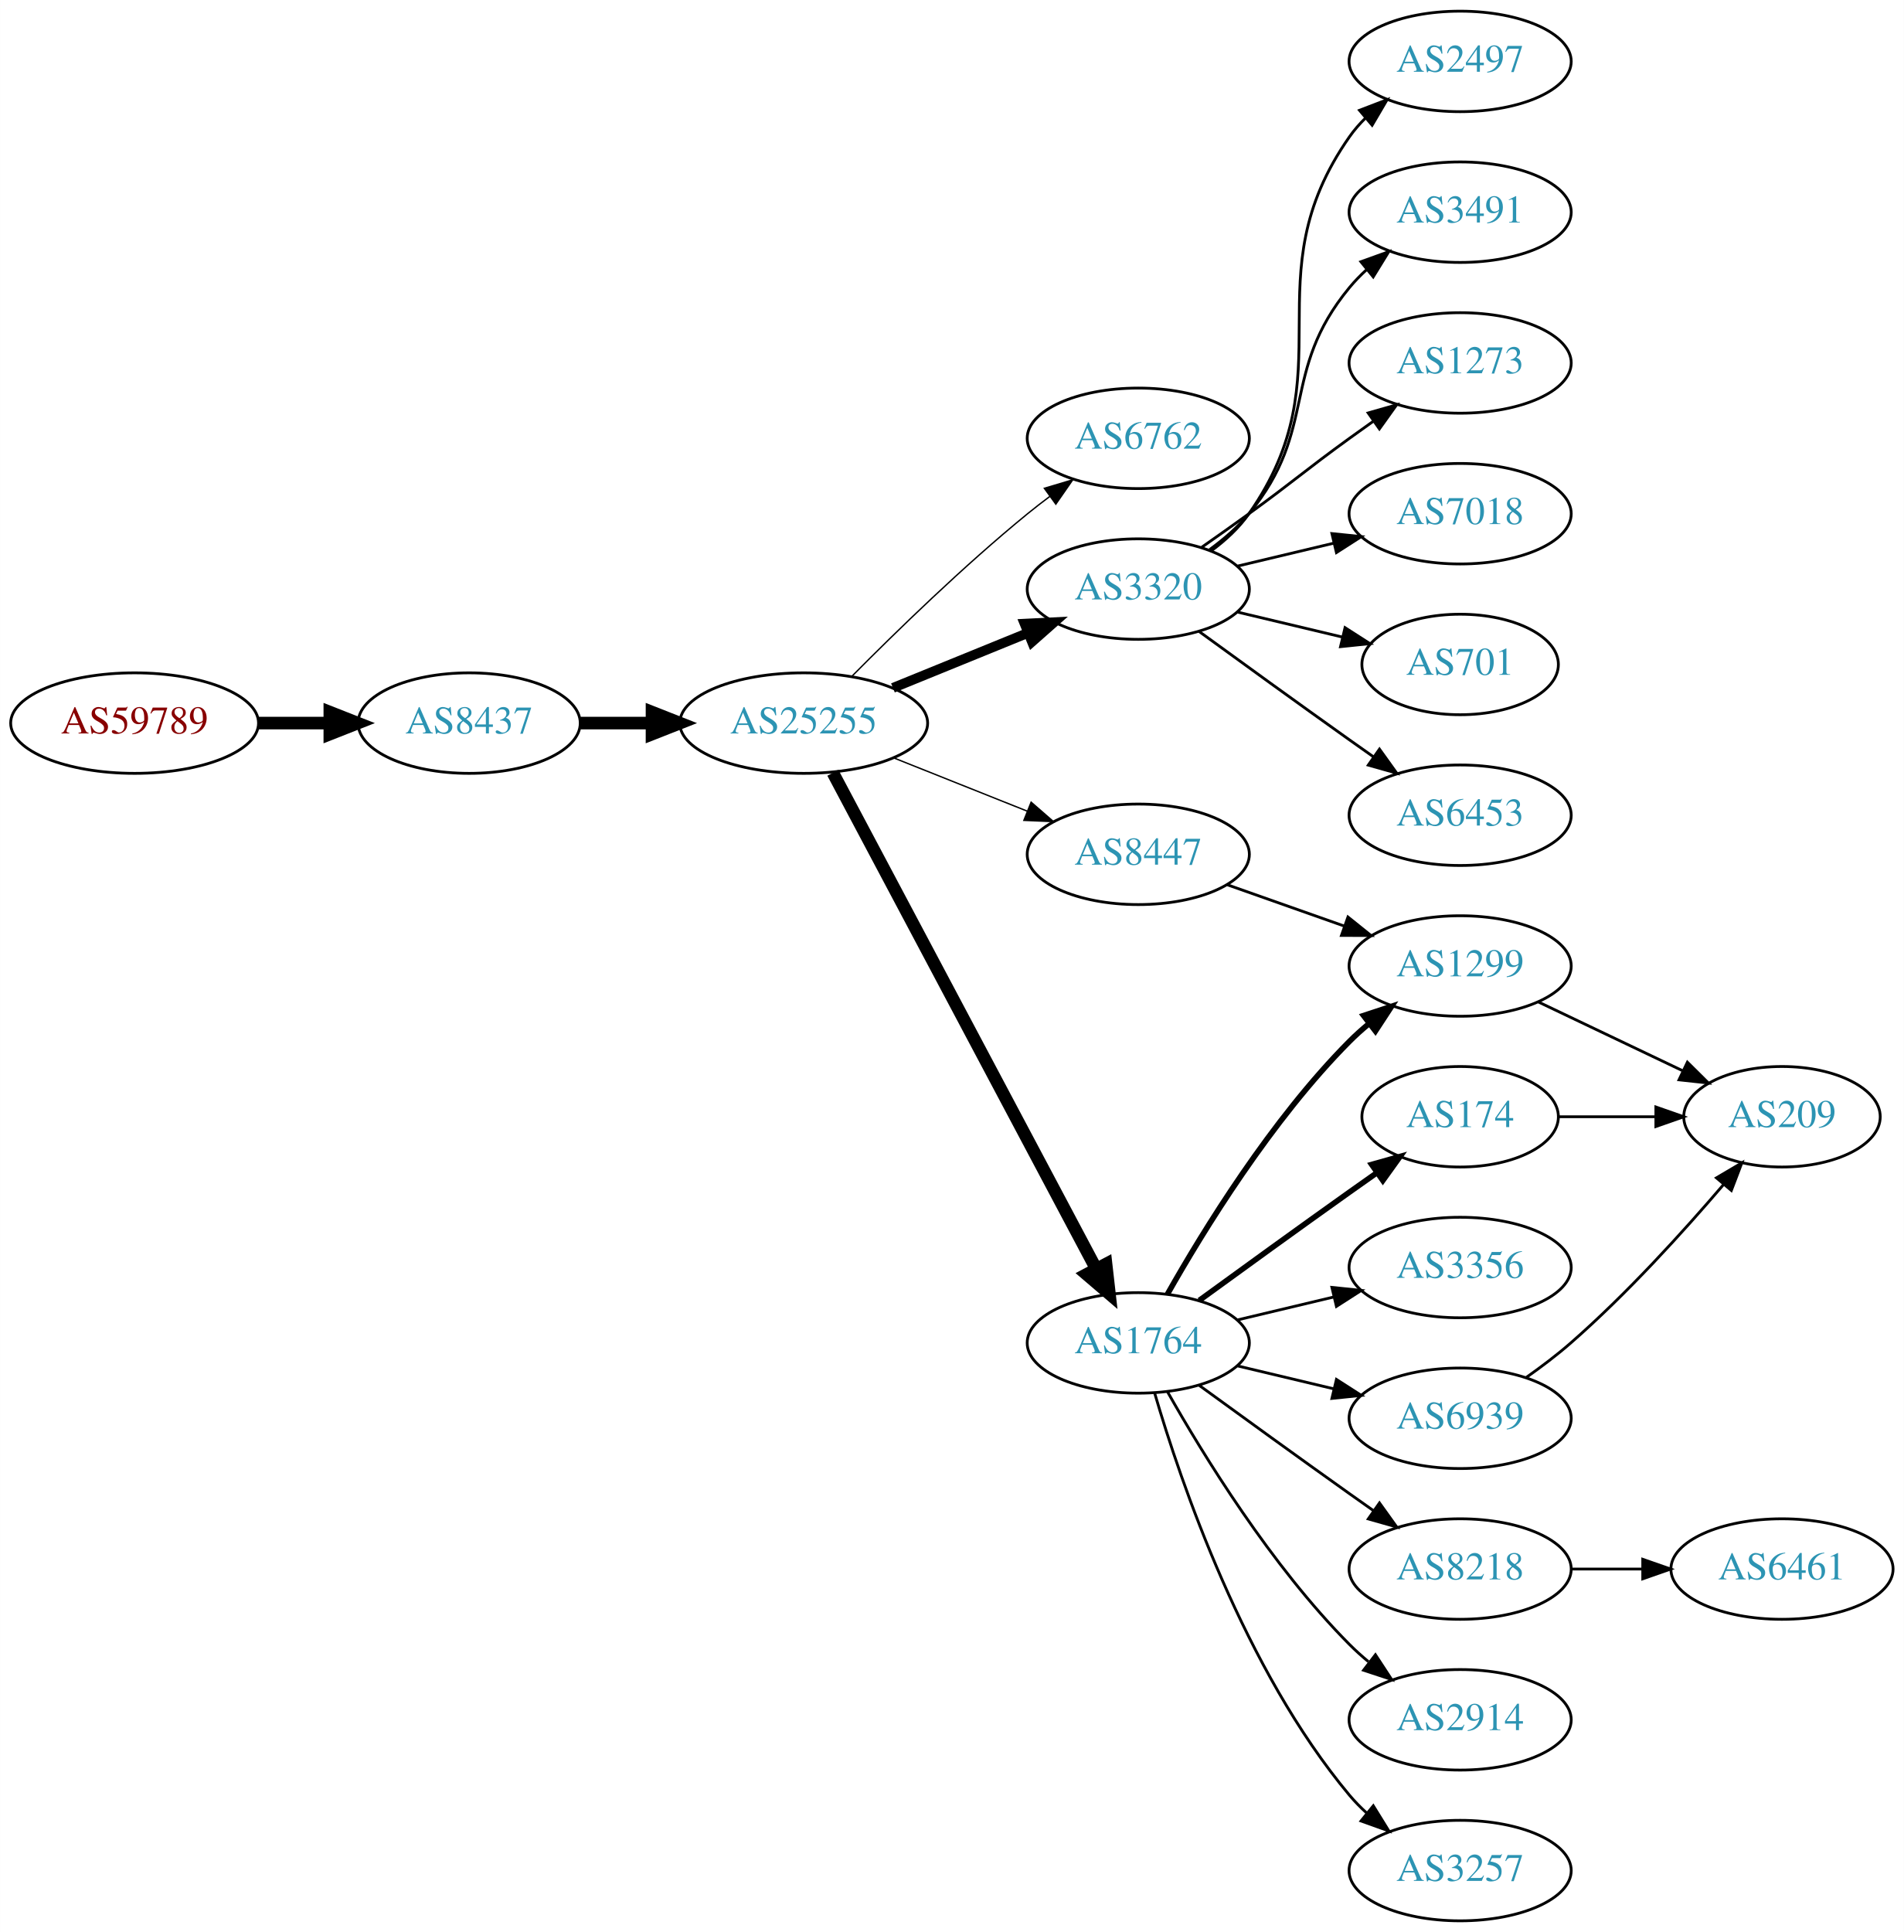
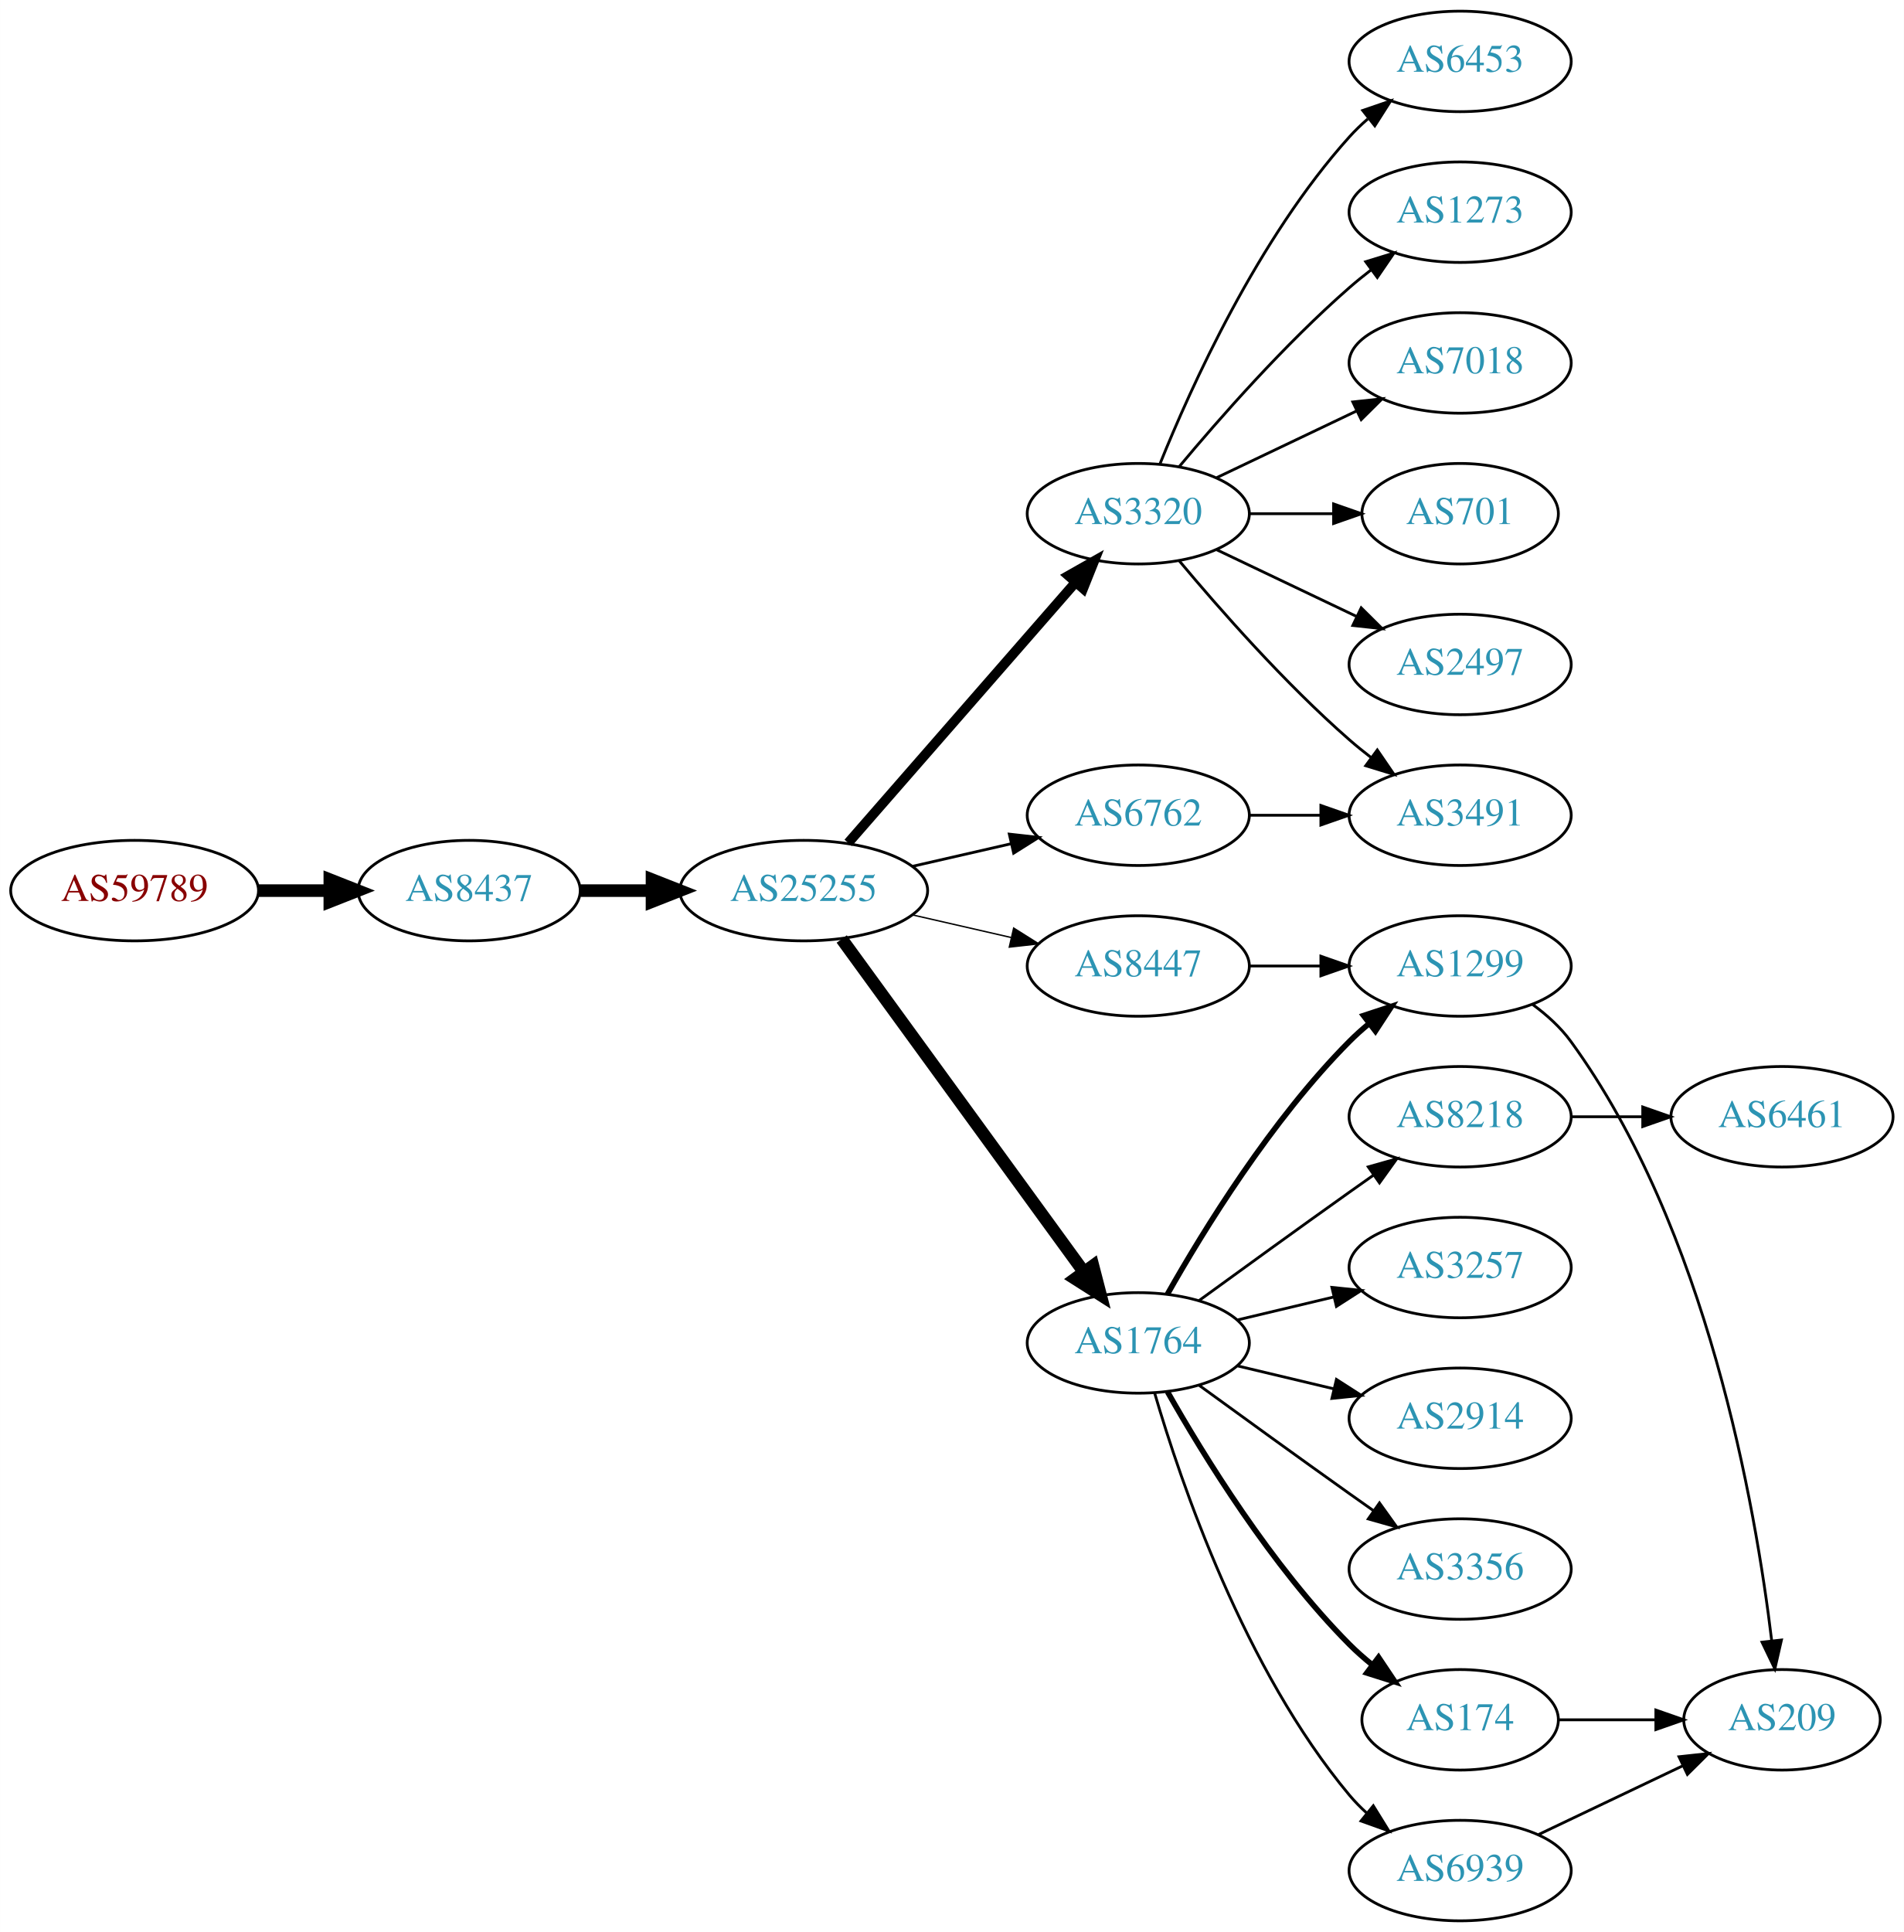
<svg xmlns="http://www.w3.org/2000/svg" xmlns:xlink="http://www.w3.org/1999/xlink" width="682pt" height="692pt" viewBox="0.00 0.00 681.96 692.00">
  <g id="graph0" class="graph" transform="scale(1 1) rotate(0) translate(4 688)">
    <polygon fill="white" stroke="none" points="-4,4 -4,-688 677.956,-688 677.956,4 -4,4" />
    <g id="node1" class="node">
      <g id="a_node1">
        <a xlink:href="/asn/59789" xlink:title="AS59789 ~ atcismogmbh [AT]">
-           <ellipse fill="#ffffff" stroke="black" cx="44.196" cy="-429" rx="44.393" ry="18" />
-           <text text-anchor="middle" x="44.196" y="-425.3" font-family="Times,serif" font-size="14.00" fill="#880000">AS59789</text>
+           <ellipse fill="#ffffff" stroke="black" cx="44.196" cy="-369" rx="44.393" ry="18" />
+           <text text-anchor="middle" x="44.196" y="-365.3" font-family="Times,serif" font-size="14.00" fill="#880000">AS59789</text>
        </a>
      </g>
    </g>
    <g id="node2" class="node">
      <g id="a_node2">
        <a xlink:href="/asn/8437" xlink:title="AS8437 ~ Hutchison Drei Austria GmbH [AT]">
-           <ellipse fill="#ffffff" stroke="black" cx="164.039" cy="-429" rx="39.794" ry="18" />
-           <text text-anchor="middle" x="164.039" y="-425.3" font-family="Times,serif" font-size="14.00" fill="#2c94b3">AS8437</text>
+           <ellipse fill="#ffffff" stroke="black" cx="164.039" cy="-369" rx="39.794" ry="18" />
+           <text text-anchor="middle" x="164.039" y="-365.3" font-family="Times,serif" font-size="14.00" fill="#2c94b3">AS8437</text>
        </a>
      </g>
    </g>
    <g id="edge1" class="edge">
-       <path fill="none" stroke="black" stroke-width="4.5" d="M88.407,-429C96.72,-429 105.482,-429 113.965,-429" />
-       <polygon fill="black" stroke="black" stroke-width="4.5" points="114.123,-432.938 124.123,-429 114.123,-425.063 114.123,-432.938" />
+       <path fill="none" stroke="black" stroke-width="4.5" d="M88.407,-369C96.72,-369 105.482,-369 113.965,-369" />
+       <polygon fill="black" stroke="black" stroke-width="4.5" points="114.123,-372.938 124.123,-369 114.123,-365.063 114.123,-372.938" />
    </g>
    <g id="node3" class="node">
      <g id="a_node3">
        <a xlink:href="/asn/25255" xlink:title="AS25255 ~ ==&gt; TELE2 AUSTRIA &lt;== [AT]">
-           <ellipse fill="#ffffff" stroke="black" cx="283.881" cy="-429" rx="44.393" ry="18" />
-           <text text-anchor="middle" x="283.881" y="-425.3" font-family="Times,serif" font-size="14.00" fill="#2c94b3">AS25255</text>
+           <ellipse fill="#ffffff" stroke="black" cx="283.881" cy="-369" rx="44.393" ry="18" />
+           <text text-anchor="middle" x="283.881" y="-365.3" font-family="Times,serif" font-size="14.00" fill="#2c94b3">AS25255</text>
        </a>
      </g>
    </g>
    <g id="edge2" class="edge">
-       <path fill="none" stroke="black" stroke-width="4.5" d="M203.951,-429C212.054,-429 220.729,-429 229.255,-429" />
-       <polygon fill="black" stroke="black" stroke-width="4.5" points="229.533,-432.938 239.533,-429 229.533,-425.063 229.533,-432.938" />
+       <path fill="none" stroke="black" stroke-width="4.5" d="M203.951,-369C212.054,-369 220.729,-369 229.255,-369" />
+       <polygon fill="black" stroke="black" stroke-width="4.5" points="229.533,-372.938 239.533,-369 229.533,-365.063 229.533,-372.938" />
    </g>
    <g id="node4" class="node">
      <g id="a_node4">
-         <a xlink:href="/asn/6762" xlink:title="AS6762 ~ TELECOM ITALIA SPARKLE S.p.A. [IT]">
-           <ellipse fill="#ffffff" stroke="black" cx="403.724" cy="-531" rx="39.794" ry="18" />
-           <text text-anchor="middle" x="403.724" y="-527.3" font-family="Times,serif" font-size="14.00" fill="#2c94b3">AS6762</text>
+         <a xlink:href="/asn/3320" xlink:title="AS3320 ~ DTAG [DE]">
+           <ellipse fill="#ffffff" stroke="black" cx="403.724" cy="-504" rx="39.794" ry="18" />
+           <text text-anchor="middle" x="403.724" y="-500.3" font-family="Times,serif" font-size="14.00" fill="#2c94b3">AS3320</text>
        </a>
      </g>
    </g>
    <g id="edge3" class="edge">
-       <path fill="none" stroke="black" stroke-width="0.5" d="M301.213,-445.847C316.782,-461.566 341.182,-485.333 364.077,-504 366.615,-506.069 369.303,-508.15 372.032,-510.19" />
-       <polygon fill="black" stroke="black" stroke-width="0.5" points="370.084,-513.1 380.237,-516.129 374.189,-507.43 370.084,-513.1" />
+       <path fill="none" stroke="black" stroke-width="3.5" d="M299.806,-386.098C320.349,-409.631 357.468,-452.155 381.064,-479.187" />
+       <polygon fill="black" stroke="black" stroke-width="3.5" points="378.707,-481.809 387.92,-487.041 383.981,-477.206 378.707,-481.809" />
    </g>
    <g id="node5" class="node">
      <g id="a_node5">
-         <a xlink:href="/asn/3320" xlink:title="AS3320 ~ DTAG [DE]">
-           <ellipse fill="#ffffff" stroke="black" cx="403.724" cy="-477" rx="39.794" ry="18" />
-           <text text-anchor="middle" x="403.724" y="-473.3" font-family="Times,serif" font-size="14.00" fill="#2c94b3">AS3320</text>
-         </a>
-       </g>
-     </g>
-     <g id="edge4" class="edge">
-       <path fill="none" stroke="black" stroke-width="3.5" d="M315.843,-441.611C330.639,-447.638 348.496,-454.912 364.164,-461.294" />
-       <polygon fill="black" stroke="black" stroke-width="3.5" points="363.008,-464.602 373.589,-465.133 365.649,-458.119 363.008,-464.602" />
-     </g>
-     <g id="node6" class="node">
-       <g id="a_node6">
        <a xlink:href="/asn/1764" xlink:title="AS1764 ~ NEXTLAYER-AS [AT]">
          <ellipse fill="#ffffff" stroke="black" cx="403.724" cy="-207" rx="39.794" ry="18" />
          <text text-anchor="middle" x="403.724" y="-203.3" font-family="Times,serif" font-size="14.00" fill="#2c94b3">AS1764</text>
        </a>
      </g>
    </g>
+     <g id="edge4" class="edge">
+       <path fill="none" stroke="black" stroke-width="4.5" d="M297.492,-351.663C318.313,-323.04 359.975,-265.767 384.164,-232.514" />
+       <polygon fill="black" stroke="black" stroke-width="4.5" points="387.505,-234.615 390.203,-224.212 381.136,-229.983 387.505,-234.615" />
+     </g>
+     <g id="node6" class="node">
+       <g id="a_node6">
+         <a xlink:href="/asn/8447" xlink:title="AS8447 ~ A1 Telekom Austria AG [AT]">
+           <ellipse fill="#ffffff" stroke="black" cx="403.724" cy="-342" rx="39.794" ry="18" />
+           <text text-anchor="middle" x="403.724" y="-338.3" font-family="Times,serif" font-size="14.00" fill="#2c94b3">AS8447</text>
+         </a>
+       </g>
+     </g>
    <g id="edge5" class="edge">
-       <path fill="none" stroke="black" stroke-width="4.5" d="M294.326,-411.208C314.976,-372.305 364.243,-279.493 388.598,-233.611" />
-       <polygon fill="black" stroke="black" stroke-width="4.5" points="392.187,-235.247 393.398,-224.568 385.231,-231.555 392.187,-235.247" />
+       <path fill="none" stroke="black" stroke-width="0.5" d="M322.816,-360.308C334.057,-357.733 346.469,-354.889 358.092,-352.226" />
+       <polygon fill="black" stroke="black" stroke-width="0.5" points="359.088,-355.588 368.054,-349.943 357.525,-348.765 359.088,-355.588" />
    </g>
    <g id="node7" class="node">
      <g id="a_node7">
-         <a xlink:href="/asn/8447" xlink:title="AS8447 ~ A1 Telekom Austria AG [AT]">
-           <ellipse fill="#ffffff" stroke="black" cx="403.724" cy="-382" rx="39.794" ry="18" />
-           <text text-anchor="middle" x="403.724" y="-378.3" font-family="Times,serif" font-size="14.00" fill="#2c94b3">AS8447</text>
+         <a xlink:href="/asn/6762" xlink:title="AS6762 ~ TELECOM ITALIA SPARKLE S.p.A. [IT]">
+           <ellipse fill="#ffffff" stroke="black" cx="403.724" cy="-396" rx="39.794" ry="18" />
+           <text text-anchor="middle" x="403.724" y="-392.3" font-family="Times,serif" font-size="14.00" fill="#2c94b3">AS6762</text>
        </a>
      </g>
    </g>
    <g id="edge6" class="edge">
-       <path fill="none" stroke="black" stroke-width="0.5" d="M316.151,-416.528C330.833,-410.673 348.476,-403.636 363.994,-397.447" />
-       <polygon fill="black" stroke="black" stroke-width="0.5" points="365.344,-400.677 373.336,-393.721 362.751,-394.175 365.344,-400.677" />
+       <path fill="none" stroke="black" d="M322.816,-377.692C334.057,-380.267 346.469,-383.111 358.092,-385.774" />
+       <polygon fill="black" stroke="black" points="357.525,-389.235 368.054,-388.057 359.088,-382.412 357.525,-389.235" />
    </g>
    <g id="node8" class="node">
      <g id="a_node8">
        <a xlink:href="/asn/2497" xlink:title="AS2497 ~ Internet Initiative Japan Inc. [JP]">
-           <ellipse fill="#ffffff" stroke="black" cx="519.017" cy="-666" rx="39.794" ry="18" />
-           <text text-anchor="middle" x="519.017" y="-662.3" font-family="Times,serif" font-size="14.00" fill="#2c94b3">AS2497</text>
+           <ellipse fill="#ffffff" stroke="black" cx="519.017" cy="-450" rx="39.794" ry="18" />
+           <text text-anchor="middle" x="519.017" y="-446.3" font-family="Times,serif" font-size="14.00" fill="#2c94b3">AS2497</text>
        </a>
      </g>
    </g>
    <g id="edge7" class="edge">
-       <path fill="none" stroke="black" d="M429.883,-490.716C434.947,-494.455 439.803,-498.904 443.37,-504 478.984,-554.869 443.757,-588.131 479.37,-639 481.043,-641.389 482.998,-643.635 485.125,-645.733" />
-       <polygon fill="black" stroke="black" points="482.965,-648.49 492.857,-652.284 487.489,-643.149 482.965,-648.49" />
+       <path fill="none" stroke="black" d="M431.86,-491.066C446.854,-483.919 465.675,-474.948 481.898,-467.215" />
+       <polygon fill="black" stroke="black" points="483.581,-470.291 491.102,-462.829 480.569,-463.972 483.581,-470.291" />
    </g>
    <g id="node9" class="node">
      <g id="a_node9">
-         <a xlink:href="/asn/3491" xlink:title="AS3491 ~ PCCW Global, Inc. [US]">
-           <ellipse fill="#ffffff" stroke="black" cx="519.017" cy="-612" rx="39.794" ry="18" />
-           <text text-anchor="middle" x="519.017" y="-608.3" font-family="Times,serif" font-size="14.00" fill="#2c94b3">AS3491</text>
+         <a xlink:href="/asn/6453" xlink:title="AS6453 ~ TATA COMMUNICATIONS (AMERICA) INC [US]">
+           <ellipse fill="#ffffff" stroke="black" cx="519.017" cy="-666" rx="39.794" ry="18" />
+           <text text-anchor="middle" x="519.017" y="-662.3" font-family="Times,serif" font-size="14.00" fill="#2c94b3">AS6453</text>
        </a>
      </g>
    </g>
    <g id="edge8" class="edge">
-       <path fill="none" stroke="black" d="M429.305,-491.156C434.399,-494.872 439.413,-499.201 443.37,-504 468.435,-534.394 454.306,-554.606 479.37,-585 481.225,-587.25 483.313,-589.396 485.531,-591.424" />
-       <polygon fill="black" stroke="black" points="483.467,-594.256 493.436,-597.844 487.88,-588.823 483.467,-594.256" />
+       <path fill="none" stroke="black" d="M411.472,-521.787C422.523,-549.243 446.576,-602.578 479.37,-639 481.373,-641.224 483.591,-643.363 485.924,-645.397" />
+       <polygon fill="black" stroke="black" points="484.122,-648.433 494.143,-651.873 488.454,-642.935 484.122,-648.433" />
    </g>
    <g id="node10" class="node">
      <g id="a_node10">
        <a xlink:href="/asn/1273" xlink:title="AS1273 ~ Vodafone Group PLC [EU]">
-           <ellipse fill="#ffffff" stroke="black" cx="519.017" cy="-558" rx="39.794" ry="18" />
-           <text text-anchor="middle" x="519.017" y="-554.3" font-family="Times,serif" font-size="14.00" fill="#2c94b3">AS1273</text>
+           <ellipse fill="#ffffff" stroke="black" cx="519.017" cy="-612" rx="39.794" ry="18" />
+           <text text-anchor="middle" x="519.017" y="-608.3" font-family="Times,serif" font-size="14.00" fill="#2c94b3">AS1273</text>
        </a>
      </g>
    </g>
    <g id="edge9" class="edge">
-       <path fill="none" stroke="black" d="M426.481,-492.009C432.015,-495.879 437.934,-500.064 443.37,-504 459.57,-515.729 463.17,-519.271 479.37,-531 482.173,-533.029 485.105,-535.125 488.045,-537.21" />
-       <polygon fill="black" stroke="black" points="486.068,-540.097 496.26,-542.991 490.096,-534.373 486.068,-540.097" />
+       <path fill="none" stroke="black" d="M418.354,-520.817C432.636,-537.929 456.183,-564.745 479.37,-585 481.836,-587.154 484.475,-589.294 487.172,-591.372" />
+       <polygon fill="black" stroke="black" points="485.197,-594.264 495.326,-597.37 489.345,-588.625 485.197,-594.264" />
    </g>
    <g id="node11" class="node">
      <g id="a_node11">
        <a xlink:href="/asn/7018" xlink:title="AS7018 ~ AT&amp;T Services, Inc. [US]">
-           <ellipse fill="#ffffff" stroke="black" cx="519.017" cy="-504" rx="39.794" ry="18" />
-           <text text-anchor="middle" x="519.017" y="-500.3" font-family="Times,serif" font-size="14.00" fill="#2c94b3">AS7018</text>
+           <ellipse fill="#ffffff" stroke="black" cx="519.017" cy="-558" rx="39.794" ry="18" />
+           <text text-anchor="middle" x="519.017" y="-554.3" font-family="Times,serif" font-size="14.00" fill="#2c94b3">AS7018</text>
        </a>
      </g>
    </g>
    <g id="edge10" class="edge">
-       <path fill="none" stroke="black" d="M439.331,-485.248C450.202,-487.838 462.357,-490.735 473.799,-493.462" />
-       <polygon fill="black" stroke="black" points="473.082,-496.889 483.621,-495.803 474.705,-490.08 473.082,-496.889" />
+       <path fill="none" stroke="black" d="M431.86,-516.934C446.854,-524.081 465.675,-533.052 481.898,-540.785" />
+       <polygon fill="black" stroke="black" points="480.569,-544.028 491.102,-545.171 483.581,-537.709 480.569,-544.028" />
    </g>
    <g id="node12" class="node">
      <g id="a_node12">
-         <a xlink:href="/asn/701" xlink:title="AS701 ~ UUNET [US]">
-           <ellipse fill="#ffffff" stroke="black" cx="519.017" cy="-450" rx="35.194" ry="18" />
-           <text text-anchor="middle" x="519.017" y="-446.3" font-family="Times,serif" font-size="14.00" fill="#2c94b3">AS701</text>
+         <a xlink:href="/asn/3491" xlink:title="AS3491 ~ PCCW Global, Inc. [US]">
+           <ellipse fill="#ffffff" stroke="black" cx="519.017" cy="-396" rx="39.794" ry="18" />
+           <text text-anchor="middle" x="519.017" y="-392.3" font-family="Times,serif" font-size="14.00" fill="#2c94b3">AS3491</text>
        </a>
      </g>
    </g>
    <g id="edge11" class="edge">
-       <path fill="none" stroke="black" d="M439.331,-468.752C451.125,-465.942 464.43,-462.771 476.698,-459.847" />
-       <polygon fill="black" stroke="black" points="477.787,-463.186 486.703,-457.463 476.164,-456.376 477.787,-463.186" />
+       <path fill="none" stroke="black" d="M418.354,-487.183C432.636,-470.071 456.183,-443.255 479.37,-423 481.836,-420.846 484.475,-418.706 487.172,-416.628" />
+       <polygon fill="black" stroke="black" points="489.345,-419.375 495.326,-410.63 485.197,-413.736 489.345,-419.375" />
    </g>
    <g id="node13" class="node">
      <g id="a_node13">
-         <a xlink:href="/asn/6453" xlink:title="AS6453 ~ TATA COMMUNICATIONS (AMERICA) INC [US]">
-           <ellipse fill="#ffffff" stroke="black" cx="519.017" cy="-396" rx="39.794" ry="18" />
-           <text text-anchor="middle" x="519.017" y="-392.3" font-family="Times,serif" font-size="14.00" fill="#2c94b3">AS6453</text>
+         <a xlink:href="/asn/701" xlink:title="AS701 ~ UUNET [US]">
+           <ellipse fill="#ffffff" stroke="black" cx="519.017" cy="-504" rx="35.194" ry="18" />
+           <text text-anchor="middle" x="519.017" y="-500.3" font-family="Times,serif" font-size="14.00" fill="#2c94b3">AS701</text>
        </a>
      </g>
    </g>
    <g id="edge12" class="edge">
-       <path fill="none" stroke="black" d="M425.572,-461.778C440.506,-450.909 461.12,-435.975 479.37,-423 482.191,-420.995 485.134,-418.915 488.082,-416.841" />
-       <polygon fill="black" stroke="black" points="490.128,-419.681 496.306,-411.074 486.109,-413.95 490.128,-419.681" />
+       <path fill="none" stroke="black" d="M443.396,-504C453.101,-504 463.592,-504 473.555,-504" />
+       <polygon fill="black" stroke="black" points="473.691,-507.5 483.691,-504 473.691,-500.5 473.691,-507.5" />
    </g>
    <g id="node14" class="node">
      <g id="a_node14">
-         <a xlink:href="/asn/174" xlink:title="AS174 ~ Cogent Communications [US]">
-           <ellipse fill="#ffffff" stroke="black" cx="519.017" cy="-288" rx="35.194" ry="18" />
-           <text text-anchor="middle" x="519.017" y="-284.3" font-family="Times,serif" font-size="14.00" fill="#2c94b3">AS174</text>
+         <a xlink:href="/asn/8218" xlink:title="AS8218 ~ legacy Neotelecoms [FR]">
+           <ellipse fill="#ffffff" stroke="black" cx="519.017" cy="-288" rx="39.794" ry="18" />
+           <text text-anchor="middle" x="519.017" y="-284.3" font-family="Times,serif" font-size="14.00" fill="#2c94b3">AS8218</text>
        </a>
      </g>
    </g>
    <g id="edge13" class="edge">
-       <path fill="none" stroke="black" stroke-width="2" d="M425.572,-222.222C440.506,-233.091 461.12,-248.025 479.37,-261 482.581,-263.282 485.95,-265.661 489.304,-268.018" />
-       <polygon fill="black" stroke="black" stroke-width="2" points="487.316,-270.899 497.515,-273.77 491.332,-265.166 487.316,-270.899" />
+       <path fill="none" stroke="black" d="M425.572,-222.222C440.506,-233.091 461.12,-248.025 479.37,-261 482.191,-263.005 485.134,-265.085 488.082,-267.159" />
+       <polygon fill="black" stroke="black" points="486.109,-270.05 496.306,-272.926 490.128,-264.319 486.109,-270.05" />
    </g>
    <g id="node15" class="node">
      <g id="a_node15">
        <a xlink:href="/asn/1299" xlink:title="AS1299 ~ Telia Carrier [EU]">
          <ellipse fill="#ffffff" stroke="black" cx="519.017" cy="-342" rx="39.794" ry="18" />
          <text text-anchor="middle" x="519.017" y="-338.3" font-family="Times,serif" font-size="14.00" fill="#2c94b3">AS1299</text>
        </a>
      </g>
    </g>
    <g id="edge14" class="edge">
      <path fill="none" stroke="black" stroke-width="2" d="M414.184,-224.49C426.965,-247.096 451.398,-286.886 479.37,-315 481.481,-317.121 483.777,-319.188 486.163,-321.171" />
      <polygon fill="black" stroke="black" stroke-width="2" points="484.415,-324.242 494.478,-327.556 488.678,-318.69 484.415,-324.242" />
    </g>
    <g id="node16" class="node">
      <g id="a_node16">
-         <a xlink:href="/asn/3356" xlink:title="AS3356 ~ Level 3 Parent, LLC [US]">
+         <a xlink:href="/asn/3257" xlink:title="AS3257 ~ GTT [DE]">
          <ellipse fill="#ffffff" stroke="black" cx="519.017" cy="-234" rx="39.794" ry="18" />
-           <text text-anchor="middle" x="519.017" y="-230.3" font-family="Times,serif" font-size="14.00" fill="#2c94b3">AS3356</text>
+           <text text-anchor="middle" x="519.017" y="-230.3" font-family="Times,serif" font-size="14.00" fill="#2c94b3">AS3257</text>
        </a>
      </g>
    </g>
    <g id="edge15" class="edge">
      <path fill="none" stroke="black" d="M439.331,-215.248C450.202,-217.838 462.357,-220.735 473.799,-223.462" />
      <polygon fill="black" stroke="black" points="473.082,-226.889 483.621,-225.803 474.705,-220.08 473.082,-226.889" />
    </g>
    <g id="node17" class="node">
      <g id="a_node17">
-         <a xlink:href="/asn/8218" xlink:title="AS8218 ~ legacy Neotelecoms [FR]">
-           <ellipse fill="#ffffff" stroke="black" cx="519.017" cy="-126" rx="39.794" ry="18" />
-           <text text-anchor="middle" x="519.017" y="-122.3" font-family="Times,serif" font-size="14.00" fill="#2c94b3">AS8218</text>
+         <a xlink:href="/asn/6939" xlink:title="AS6939 ~ Hurricane Electric LLC [US]">
+           <ellipse fill="#ffffff" stroke="black" cx="519.017" cy="-18" rx="39.794" ry="18" />
+           <text text-anchor="middle" x="519.017" y="-14.3" font-family="Times,serif" font-size="14.00" fill="#2c94b3">AS6939</text>
        </a>
      </g>
    </g>
    <g id="edge16" class="edge">
-       <path fill="none" stroke="black" d="M425.572,-191.778C440.506,-180.909 461.12,-165.975 479.37,-153 482.191,-150.995 485.134,-148.915 488.082,-146.841" />
-       <polygon fill="black" stroke="black" points="490.128,-149.681 496.306,-141.074 486.109,-143.95 490.128,-149.681" />
+       <path fill="none" stroke="black" d="M409.598,-188.998C418.912,-157.156 441.728,-90.019 479.37,-45 481.241,-42.763 483.339,-40.626 485.565,-38.604" />
+       <polygon fill="black" stroke="black" points="487.912,-41.208 493.484,-32.196 483.509,-35.766 487.912,-41.208" />
    </g>
    <g id="node18" class="node">
      <g id="a_node18">
-         <a xlink:href="/asn/6939" xlink:title="AS6939 ~ Hurricane Electric LLC [US]">
+         <a xlink:href="/asn/2914" xlink:title="AS2914 ~ NTT America, Inc. [US]">
          <ellipse fill="#ffffff" stroke="black" cx="519.017" cy="-180" rx="39.794" ry="18" />
-           <text text-anchor="middle" x="519.017" y="-176.3" font-family="Times,serif" font-size="14.00" fill="#2c94b3">AS6939</text>
+           <text text-anchor="middle" x="519.017" y="-176.3" font-family="Times,serif" font-size="14.00" fill="#2c94b3">AS2914</text>
        </a>
      </g>
    </g>
    <g id="edge17" class="edge">
      <path fill="none" stroke="black" d="M439.331,-198.752C450.202,-196.162 462.357,-193.265 473.799,-190.538" />
      <polygon fill="black" stroke="black" points="474.705,-193.92 483.621,-188.197 473.082,-187.111 474.705,-193.92" />
    </g>
    <g id="node19" class="node">
      <g id="a_node19">
-         <a xlink:href="/asn/2914" xlink:title="AS2914 ~ NTT America, Inc. [US]">
-           <ellipse fill="#ffffff" stroke="black" cx="519.017" cy="-72" rx="39.794" ry="18" />
-           <text text-anchor="middle" x="519.017" y="-68.3" font-family="Times,serif" font-size="14.00" fill="#2c94b3">AS2914</text>
+         <a xlink:href="/asn/174" xlink:title="AS174 ~ Cogent Communications [US]">
+           <ellipse fill="#ffffff" stroke="black" cx="519.017" cy="-72" rx="35.194" ry="18" />
+           <text text-anchor="middle" x="519.017" y="-68.3" font-family="Times,serif" font-size="14.00" fill="#2c94b3">AS174</text>
        </a>
      </g>
    </g>
    <g id="edge18" class="edge">
-       <path fill="none" stroke="black" d="M414.184,-189.51C426.965,-166.904 451.398,-127.114 479.37,-99 481.481,-96.879 483.777,-94.812 486.163,-92.829" />
-       <polygon fill="black" stroke="black" points="488.678,-95.31 494.478,-86.444 484.415,-89.758 488.678,-95.31" />
+       <path fill="none" stroke="black" stroke-width="2" d="M414.184,-189.51C426.965,-166.904 451.398,-127.114 479.37,-99 481.871,-96.487 484.631,-94.052 487.492,-91.739" />
+       <polygon fill="black" stroke="black" stroke-width="2" points="489.793,-94.389 495.689,-85.587 485.591,-88.79 489.793,-94.389" />
    </g>
    <g id="node20" class="node">
      <g id="a_node20">
-         <a xlink:href="/asn/3257" xlink:title="AS3257 ~ GTT [DE]">
-           <ellipse fill="#ffffff" stroke="black" cx="519.017" cy="-18" rx="39.794" ry="18" />
-           <text text-anchor="middle" x="519.017" y="-14.3" font-family="Times,serif" font-size="14.00" fill="#2c94b3">AS3257</text>
+         <a xlink:href="/asn/3356" xlink:title="AS3356 ~ Level 3 Parent, LLC [US]">
+           <ellipse fill="#ffffff" stroke="black" cx="519.017" cy="-126" rx="39.794" ry="18" />
+           <text text-anchor="middle" x="519.017" y="-122.3" font-family="Times,serif" font-size="14.00" fill="#2c94b3">AS3356</text>
        </a>
      </g>
    </g>
    <g id="edge19" class="edge">
-       <path fill="none" stroke="black" d="M409.598,-188.998C418.912,-157.156 441.728,-90.019 479.37,-45 481.241,-42.763 483.339,-40.626 485.565,-38.604" />
-       <polygon fill="black" stroke="black" points="487.912,-41.208 493.484,-32.196 483.509,-35.766 487.912,-41.208" />
+       <path fill="none" stroke="black" d="M425.572,-191.778C440.506,-180.909 461.12,-165.975 479.37,-153 482.191,-150.995 485.134,-148.915 488.082,-146.841" />
+       <polygon fill="black" stroke="black" points="490.128,-149.681 496.306,-141.074 486.109,-143.95 490.128,-149.681" />
    </g>
    <g id="edge21" class="edge">
-       <path fill="none" stroke="black" d="M435.682,-371.07C448.545,-366.528 463.651,-361.195 477.388,-356.345" />
-       <polygon fill="black" stroke="black" points="478.832,-359.547 487.096,-352.917 476.502,-352.946 478.832,-359.547" />
+       <path fill="none" stroke="black" d="M443.396,-342C451.599,-342 460.363,-342 468.895,-342" />
+       <polygon fill="black" stroke="black" points="469.134,-345.5 479.134,-342 469.134,-338.5 469.134,-345.5" />
+     </g>
+     <g id="edge25" class="edge">
+       <path fill="none" stroke="black" d="M443.396,-396C451.599,-396 460.363,-396 468.895,-396" />
+       <polygon fill="black" stroke="black" points="469.134,-399.5 479.134,-396 469.134,-392.5 469.134,-399.5" />
    </g>
    <g id="node21" class="node">
      <g id="a_node21">
-         <a xlink:href="/asn/209" xlink:title="AS209 ~ CenturyLink Communications, LLC [US]">
-           <ellipse fill="#ffffff" stroke="black" cx="634.31" cy="-288" rx="35.194" ry="18" />
-           <text text-anchor="middle" x="634.31" y="-284.3" font-family="Times,serif" font-size="14.00" fill="#2c94b3">AS209</text>
-         </a>
-       </g>
-     </g>
-     <g id="edge24" class="edge">
-       <path fill="none" stroke="black" d="M554.316,-288C565.186,-288 577.364,-288 588.841,-288" />
-       <polygon fill="black" stroke="black" points="589.127,-291.5 599.127,-288 589.127,-284.5 589.127,-291.5" />
+         <a xlink:href="/asn/6461" xlink:title="AS6461 ~ Zayo Bandwidth [US]">
+           <ellipse fill="#ffffff" stroke="black" cx="634.31" cy="-288" rx="39.794" ry="18" />
+           <text text-anchor="middle" x="634.31" y="-284.3" font-family="Times,serif" font-size="14.00" fill="#2c94b3">AS6461</text>
+         </a>
+       </g>
    </g>
    <g id="edge20" class="edge">
-       <path fill="none" stroke="black" d="M547.153,-329.066C562.585,-321.71 582.07,-312.423 598.606,-304.541" />
-       <polygon fill="black" stroke="black" points="600.426,-307.551 607.947,-300.089 597.414,-301.232 600.426,-307.551" />
+       <path fill="none" stroke="black" d="M558.689,-288C566.892,-288 575.656,-288 584.188,-288" />
+       <polygon fill="black" stroke="black" points="584.427,-291.5 594.427,-288 584.427,-284.5 584.427,-291.5" />
    </g>
    <g id="node22" class="node">
      <g id="a_node22">
-         <a xlink:href="/asn/6461" xlink:title="AS6461 ~ Zayo Bandwidth [US]">
-           <ellipse fill="#ffffff" stroke="black" cx="634.31" cy="-126" rx="39.794" ry="18" />
-           <text text-anchor="middle" x="634.31" y="-122.3" font-family="Times,serif" font-size="14.00" fill="#2c94b3">AS6461</text>
-         </a>
-       </g>
+         <a xlink:href="/asn/209" xlink:title="AS209 ~ CenturyLink Communications, LLC [US]">
+           <ellipse fill="#ffffff" stroke="black" cx="634.31" cy="-72" rx="35.194" ry="18" />
+           <text text-anchor="middle" x="634.31" y="-68.3" font-family="Times,serif" font-size="14.00" fill="#2c94b3">AS209</text>
+         </a>
+       </g>
+     </g>
+     <g id="edge23" class="edge">
+       <path fill="none" stroke="black" d="M545.036,-328.183C550.107,-324.45 555.001,-320.028 558.663,-315 607.459,-248.006 624.834,-148.535 630.628,-100.288" />
+       <polygon fill="black" stroke="black" points="634.117,-100.584 631.753,-90.256 627.161,-99.804 634.117,-100.584" />
    </g>
    <g id="edge22" class="edge">
-       <path fill="none" stroke="black" d="M558.689,-126C566.892,-126 575.656,-126 584.188,-126" />
-       <polygon fill="black" stroke="black" points="584.427,-129.5 594.427,-126 584.427,-122.5 584.427,-129.5" />
-     </g>
-     <g id="edge23" class="edge">
-       <path fill="none" stroke="black" d="M542.707,-194.63C548.109,-198.44 553.732,-202.692 558.663,-207 578.714,-224.515 599.033,-246.935 613.398,-263.745" />
-       <polygon fill="black" stroke="black" points="610.82,-266.117 619.945,-271.501 616.169,-261.602 610.82,-266.117" />
+       <path fill="none" stroke="black" d="M547.153,-30.934C562.585,-38.29 582.07,-47.577 598.606,-55.459" />
+       <polygon fill="black" stroke="black" points="597.414,-58.768 607.947,-59.911 600.426,-52.449 597.414,-58.768" />
+     </g>
+     <g id="edge24" class="edge">
+       <path fill="none" stroke="black" d="M554.316,-72C565.186,-72 577.364,-72 588.841,-72" />
+       <polygon fill="black" stroke="black" points="589.127,-75.5 599.127,-72 589.127,-68.5 589.127,-75.5" />
    </g>
  </g>
</svg>
